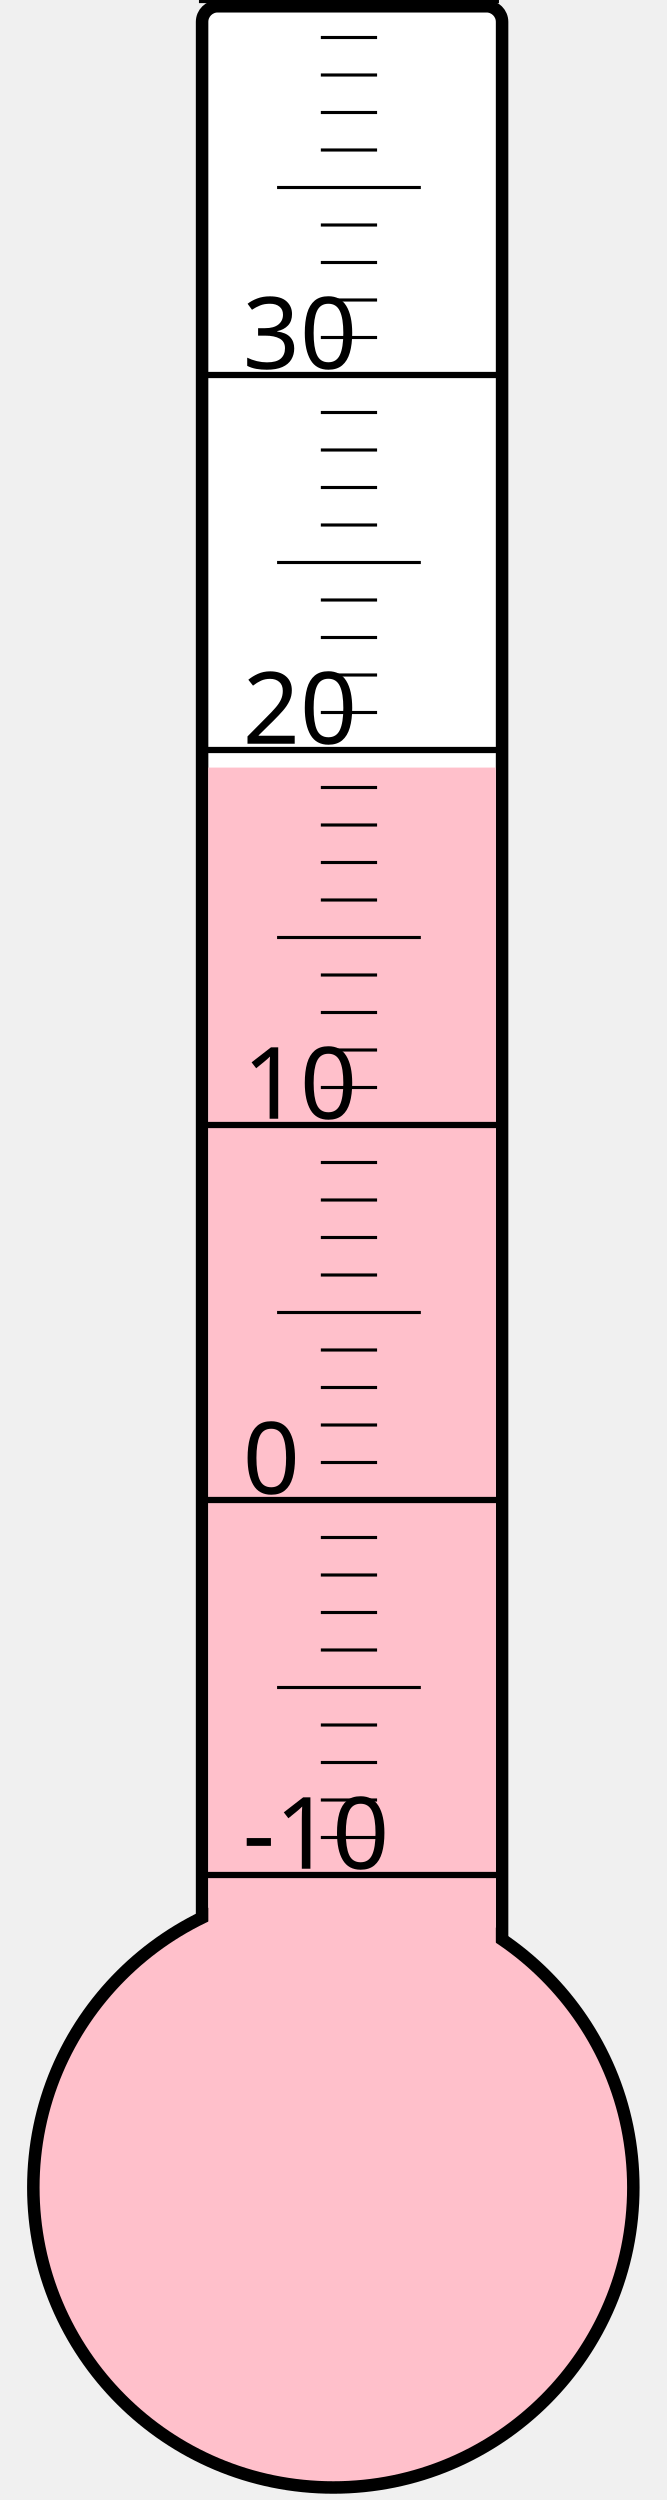
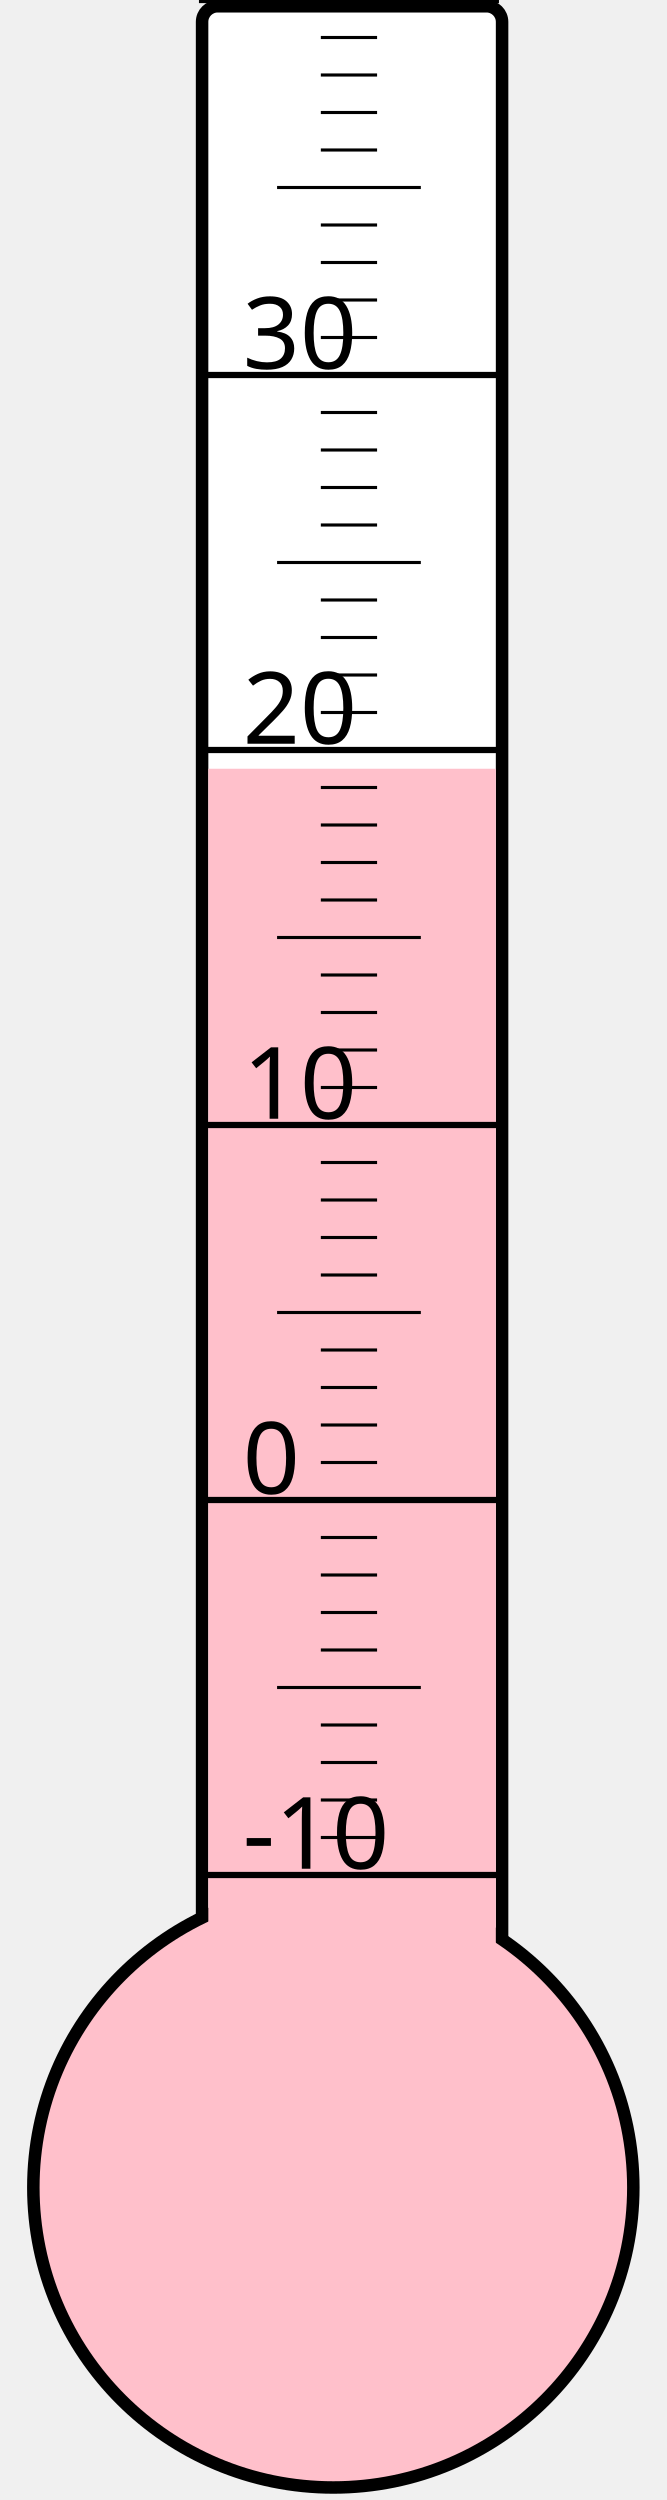
<svg xmlns="http://www.w3.org/2000/svg" width="40px" height="150px" viewBox="0 0 200 800">
  <rect width="200" height="800" x="0" y="0" style="fill: #ffffeb; fill-opacity: 0;" />
  <rect width="96" height="680" x="58" y="2" rx="5" ry="5" style="fill: white; fill-opacity: 1; stroke: black; stroke-width: 4;" />
  <circle cx="100" cy="700" r="96" style="fill: pink; stroke: black; stroke-width: 4;" />
-   <rect width="92" height="454.375" x="60" y="245.625" style="fill: pink; fill-opacity: 1; stroke-width: 0;" />
+   <rect width="92" height="454.0" x="60" y="246.0" style="fill: pink; fill-opacity: 1; stroke-width: 0;" />
  <text x="71" y="598" style="font-family: sans-serif; font-size: 24pt;">-10</text>
  <text x="71" y="478" style="font-family: sans-serif; font-size: 24pt;">0</text>
  <text x="71" y="358" style="font-family: sans-serif; font-size: 24pt;">10</text>
  <text x="71" y="238" style="font-family: sans-serif; font-size: 24pt;">20</text>
  <text x="71" y="118" style="font-family: sans-serif; font-size: 24pt;">30</text>
  <g style="stroke: black;">
    <line x1="57" y1="600" x2="153" y2="600" style="stroke-width: 2;" />
    <line x1="96" y1="588" x2="114" y2="588" style="stroke-width: 1;" />
    <line x1="96" y1="576" x2="114" y2="576" style="stroke-width: 1;" />
    <line x1="96" y1="564" x2="114" y2="564" style="stroke-width: 1;" />
    <line x1="96" y1="552" x2="114" y2="552" style="stroke-width: 1;" />
    <line x1="82" y1="540" x2="128" y2="540" style="stroke-width: 1;" />
    <line x1="96" y1="528" x2="114" y2="528" style="stroke-width: 1;" />
    <line x1="96" y1="516" x2="114" y2="516" style="stroke-width: 1;" />
    <line x1="96" y1="504" x2="114" y2="504" style="stroke-width: 1;" />
    <line x1="96" y1="492" x2="114" y2="492" style="stroke-width: 1;" />
    <line x1="57" y1="480" x2="153" y2="480" style="stroke-width: 2;" />
    <line x1="96" y1="468" x2="114" y2="468" style="stroke-width: 1;" />
    <line x1="96" y1="456" x2="114" y2="456" style="stroke-width: 1;" />
    <line x1="96" y1="444" x2="114" y2="444" style="stroke-width: 1;" />
    <line x1="96" y1="432" x2="114" y2="432" style="stroke-width: 1;" />
    <line x1="82" y1="420" x2="128" y2="420" style="stroke-width: 1;" />
    <line x1="96" y1="408" x2="114" y2="408" style="stroke-width: 1;" />
    <line x1="96" y1="396" x2="114" y2="396" style="stroke-width: 1;" />
    <line x1="96" y1="384" x2="114" y2="384" style="stroke-width: 1;" />
    <line x1="96" y1="372" x2="114" y2="372" style="stroke-width: 1;" />
    <line x1="57" y1="360" x2="153" y2="360" style="stroke-width: 2;" />
    <line x1="96" y1="348" x2="114" y2="348" style="stroke-width: 1;" />
    <line x1="96" y1="336" x2="114" y2="336" style="stroke-width: 1;" />
    <line x1="96" y1="324" x2="114" y2="324" style="stroke-width: 1;" />
    <line x1="96" y1="312" x2="114" y2="312" style="stroke-width: 1;" />
    <line x1="82" y1="300" x2="128" y2="300" style="stroke-width: 1;" />
    <line x1="96" y1="288" x2="114" y2="288" style="stroke-width: 1;" />
    <line x1="96" y1="276" x2="114" y2="276" style="stroke-width: 1;" />
    <line x1="96" y1="264" x2="114" y2="264" style="stroke-width: 1;" />
    <line x1="96" y1="252" x2="114" y2="252" style="stroke-width: 1;" />
    <line x1="57" y1="240" x2="153" y2="240" style="stroke-width: 2;" />
    <line x1="96" y1="228" x2="114" y2="228" style="stroke-width: 1;" />
    <line x1="96" y1="216" x2="114" y2="216" style="stroke-width: 1;" />
    <line x1="96" y1="204" x2="114" y2="204" style="stroke-width: 1;" />
    <line x1="96" y1="192" x2="114" y2="192" style="stroke-width: 1;" />
    <line x1="82" y1="180" x2="128" y2="180" style="stroke-width: 1;" />
    <line x1="96" y1="168" x2="114" y2="168" style="stroke-width: 1;" />
    <line x1="96" y1="156" x2="114" y2="156" style="stroke-width: 1;" />
    <line x1="96" y1="144" x2="114" y2="144" style="stroke-width: 1;" />
    <line x1="96" y1="132" x2="114" y2="132" style="stroke-width: 1;" />
    <line x1="57" y1="120" x2="153" y2="120" style="stroke-width: 2;" />
    <line x1="96" y1="108" x2="114" y2="108" style="stroke-width: 1;" />
    <line x1="96" y1="96" x2="114" y2="96" style="stroke-width: 1;" />
    <line x1="96" y1="84" x2="114" y2="84" style="stroke-width: 1;" />
    <line x1="96" y1="72" x2="114" y2="72" style="stroke-width: 1;" />
    <line x1="82" y1="60" x2="128" y2="60" style="stroke-width: 1;" />
    <line x1="96" y1="48" x2="114" y2="48" style="stroke-width: 1;" />
    <line x1="96" y1="36" x2="114" y2="36" style="stroke-width: 1;" />
    <line x1="96" y1="24" x2="114" y2="24" style="stroke-width: 1;" />
    <line x1="96" y1="12" x2="114" y2="12" style="stroke-width: 1;" />
    <line x1="57" y1="0" x2="153" y2="0" style="stroke-width: 2;" />
  </g>
</svg>
